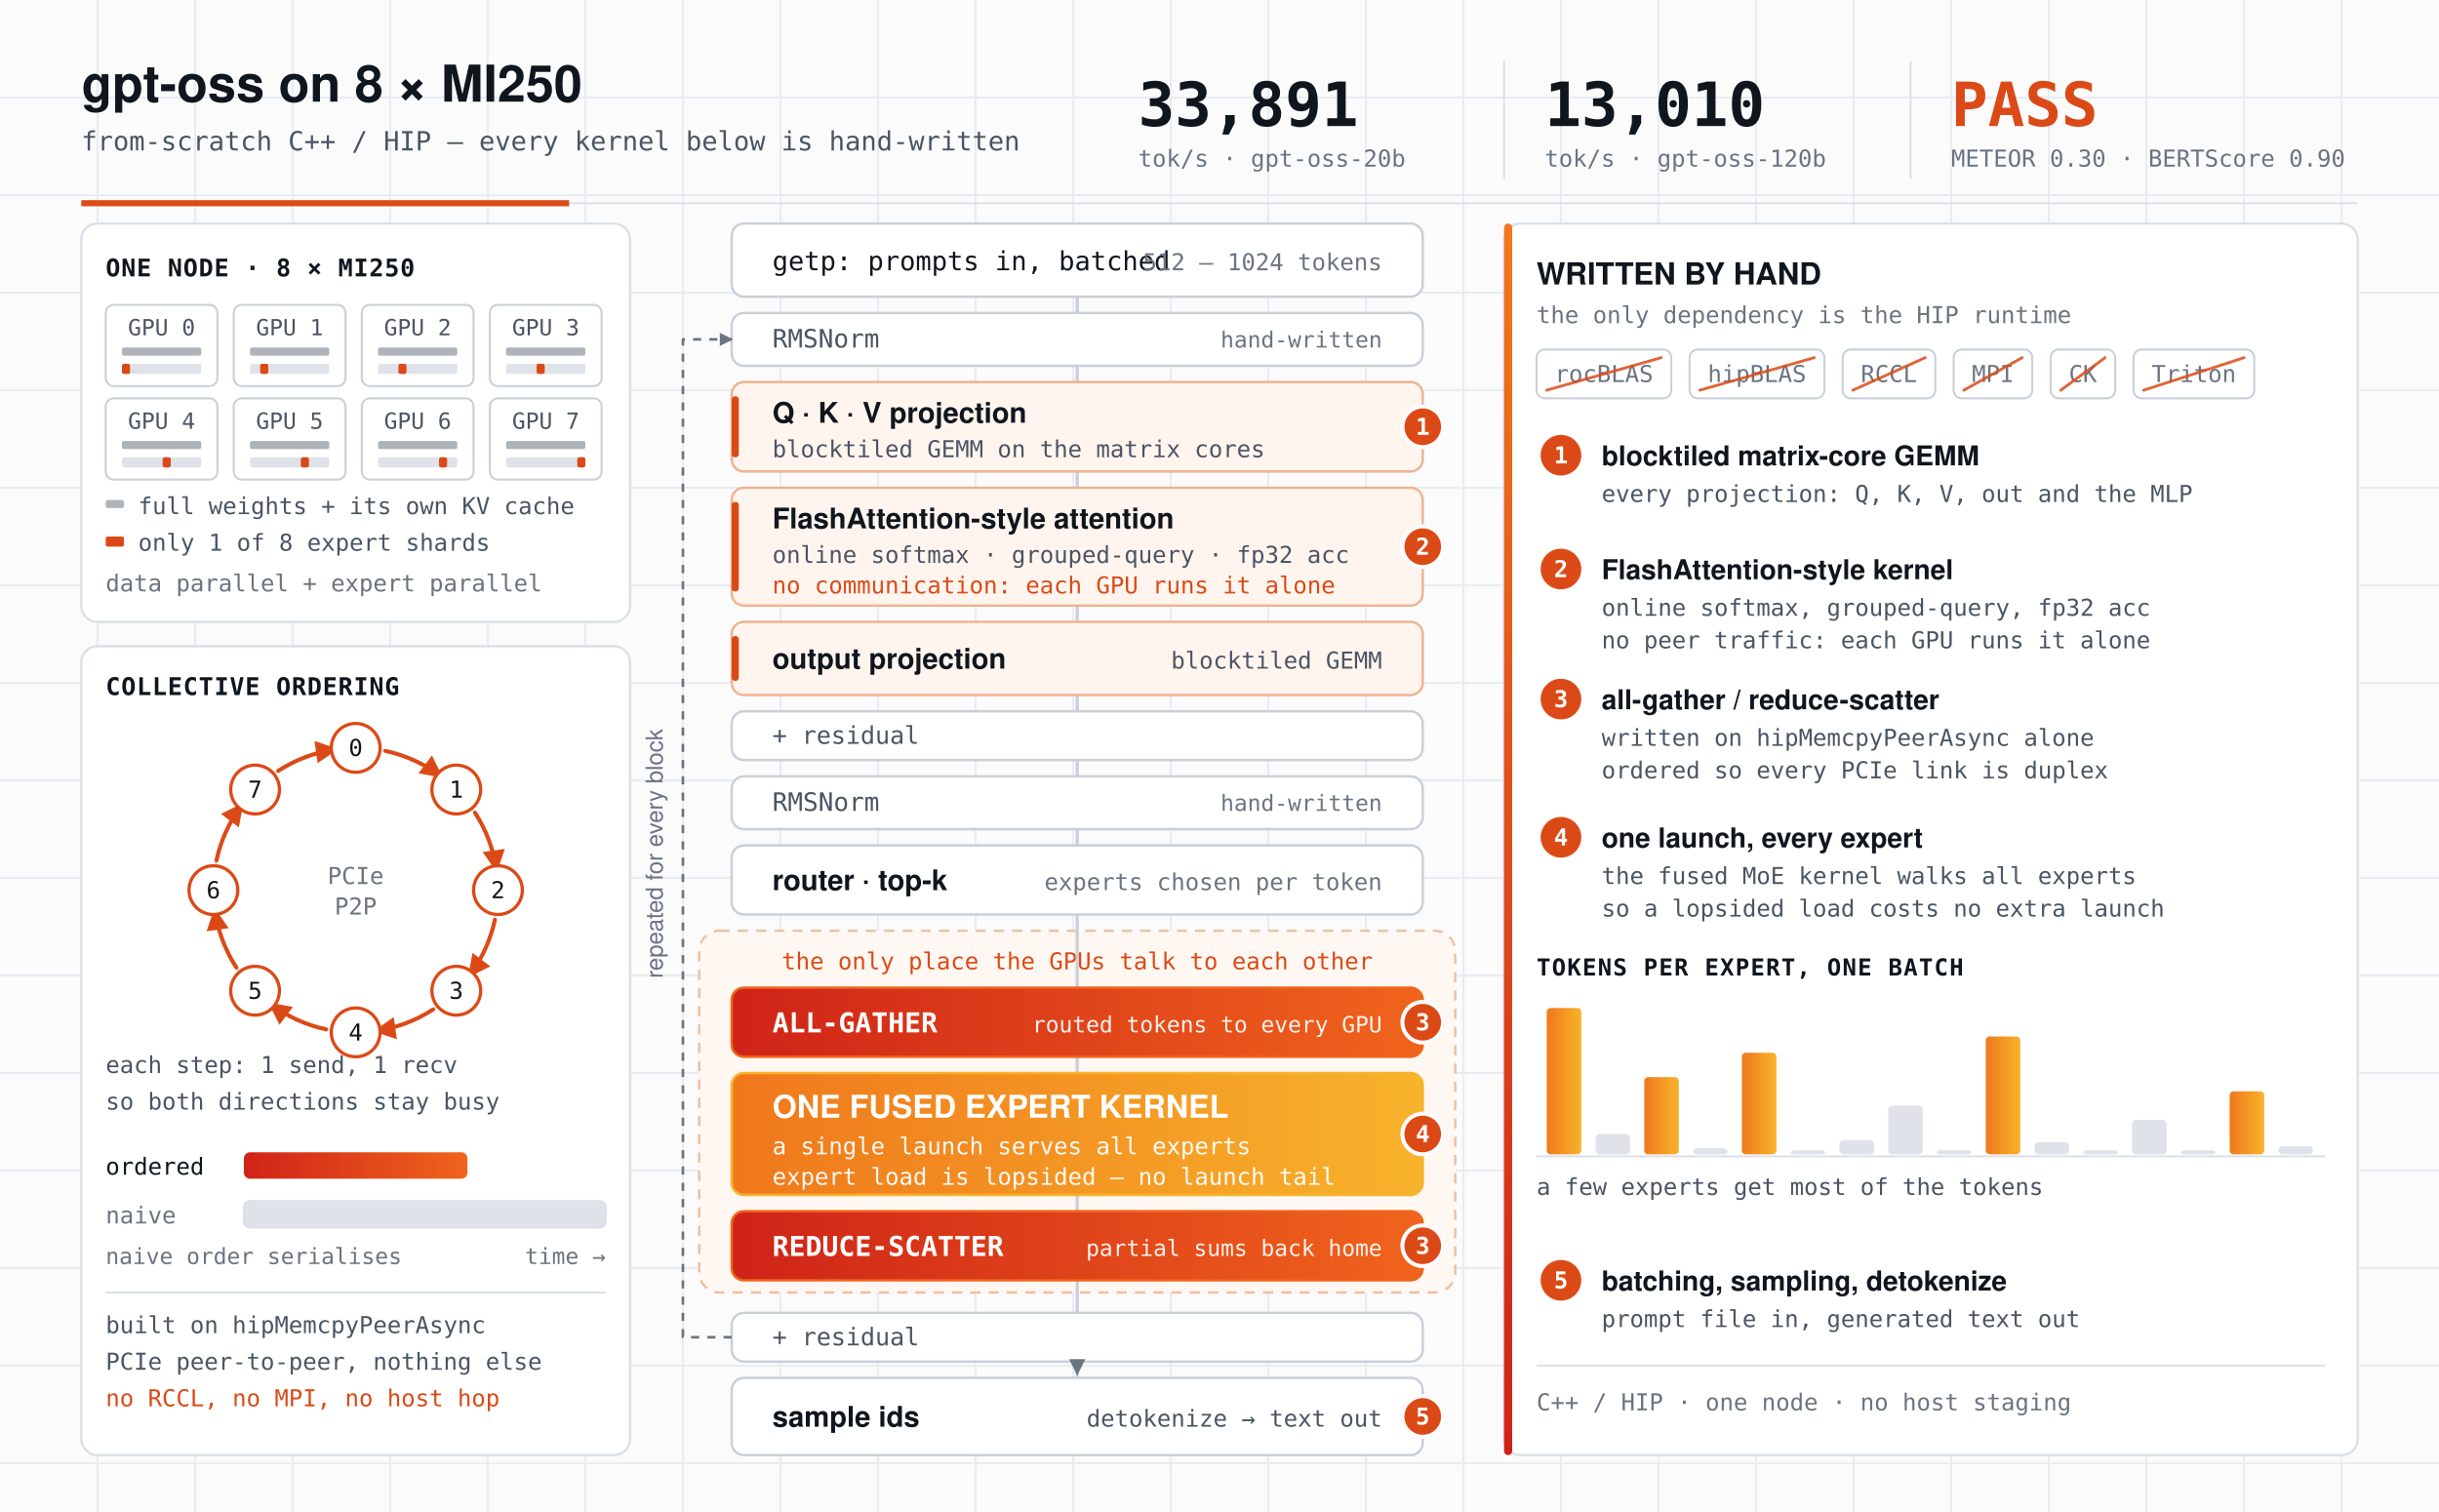
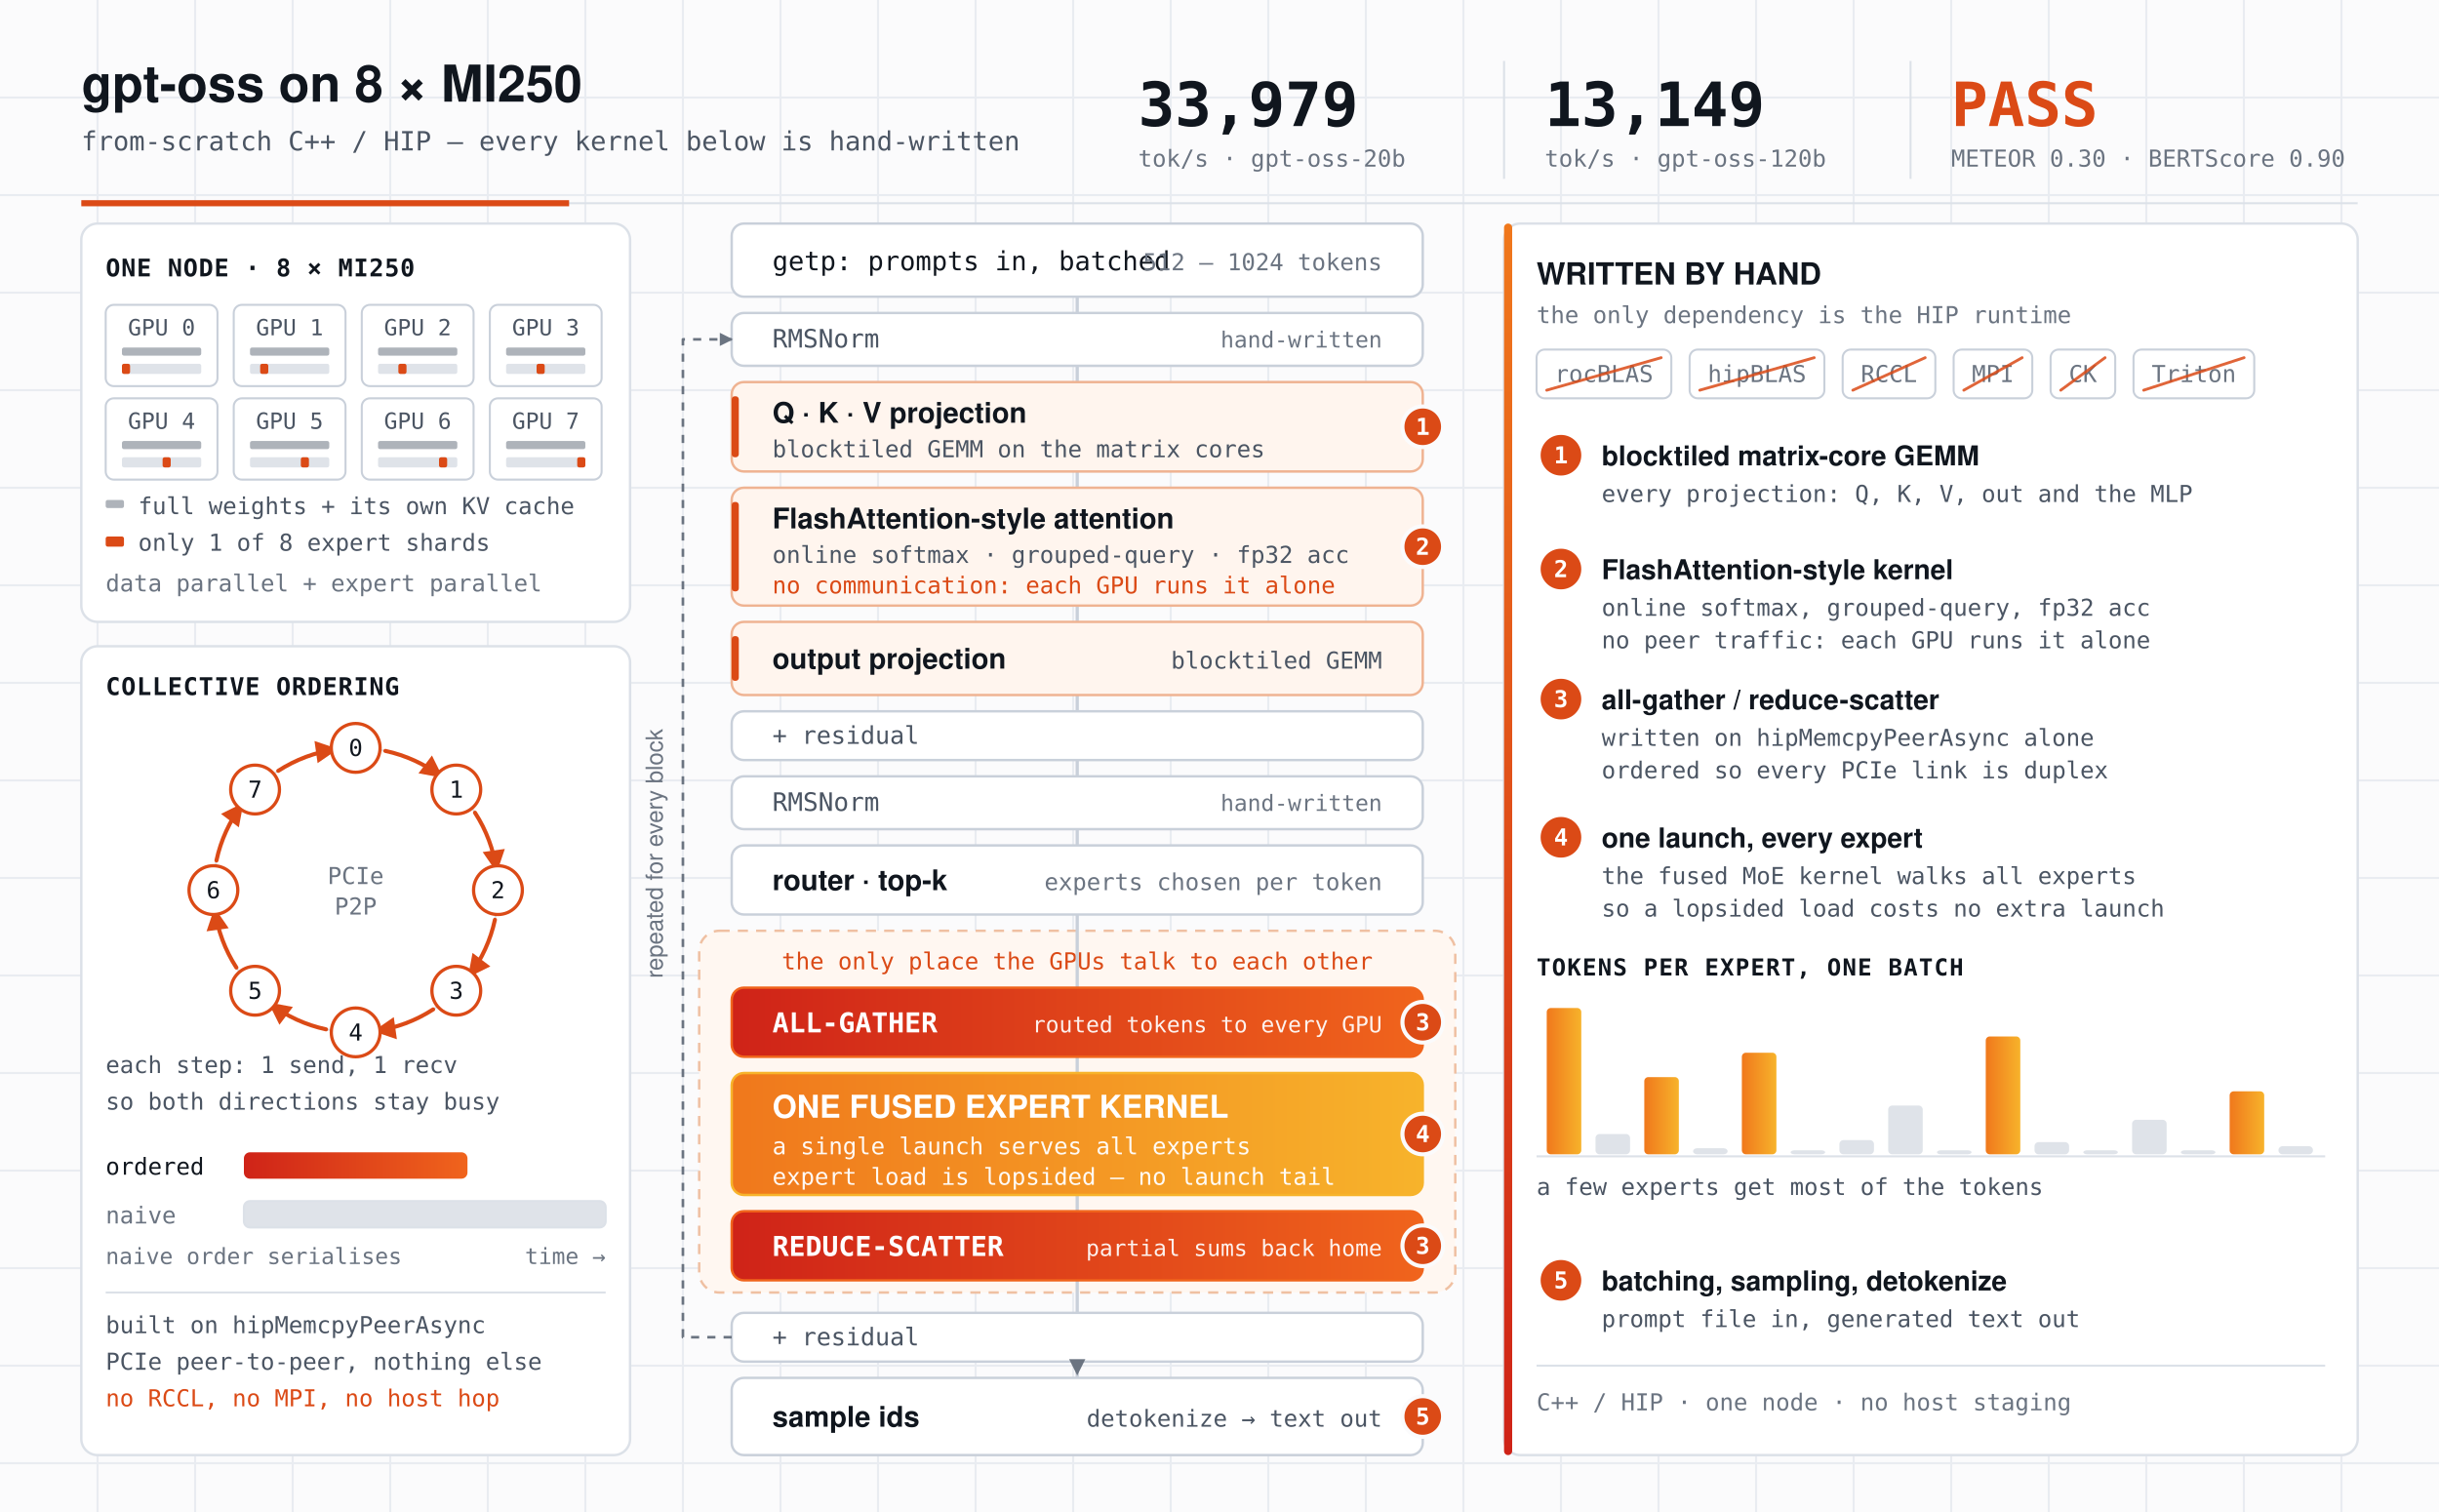
<svg xmlns="http://www.w3.org/2000/svg" width="1200" height="744" viewBox="0 0 1200 744" role="img" aria-label="gpt-oss on 8 x MI250 - annotated layer stack of the hand-written C++/HIP inference engine" font-family="ui-monospace, SFMono-Regular, Menlo, Consolas, monospace" font-size="11.5">
  <defs>
    <linearGradient id="gAL" x1="0" y1="0" x2="1" y2="0">
      <stop offset="0" stop-color="#CF2318" />
      <stop offset="1" stop-color="#F0641C" />
    </linearGradient>
    <linearGradient id="gBL" x1="0" y1="0" x2="1" y2="0">
      <stop offset="0" stop-color="#F0781C" />
      <stop offset="1" stop-color="#F7B32B" />
    </linearGradient>
    <linearGradient id="gWL" x1="0" y1="0" x2="1" y2="0">
      <stop offset="0" stop-color="#10161E" />
      <stop offset="0.36" stop-color="#10161E" />
      <stop offset="0.72" stop-color="#DB4A16" />
      <stop offset="1" stop-color="#F5A623" />
    </linearGradient>
    <linearGradient id="gVL" x1="0" y1="0" x2="0" y2="1">
      <stop offset="0" stop-color="#F0781C" />
      <stop offset="1" stop-color="#CF2318" />
    </linearGradient>
    <marker id="mAL" viewBox="0 0 10 10" refX="9" refY="5" markerWidth="5.5" markerHeight="5.5" orient="auto-start-reverse">
      <path d="M0 0 L10 5 L0 10 z" fill="#DB4A16" />
    </marker>
    <marker id="mIL" viewBox="0 0 10 10" refX="9" refY="5" markerWidth="5" markerHeight="5" orient="auto-start-reverse">
      <path d="M0 0 L10 5 L0 10 z" fill="#6B7481" />
    </marker>
  </defs>
  <rect x="0" y="0" width="1200" height="744" fill="#FBFBFC" />
  <path d="M48 0V744M96 0V744M144 0V744M192 0V744M240 0V744M288 0V744M336 0V744M384 0V744M432 0V744M480 0V744M528 0V744M576 0V744M624 0V744M672 0V744M720 0V744M768 0V744M816 0V744M864 0V744M912 0V744M960 0V744M1008 0V744M1056 0V744M1104 0V744M1152 0V744M0 48H1200M0 96H1200M0 144H1200M0 192H1200M0 240H1200M0 288H1200M0 336H1200M0 384H1200M0 432H1200M0 480H1200M0 528H1200M0 576H1200M0 624H1200M0 672H1200M0 720H1200" fill="none" stroke="#E7EAEF" opacity="0.9" />
  <text x="40" y="50" font-family="-apple-system, BlinkMacSystemFont, Segoe UI, Helvetica, Arial, sans-serif" font-size="25" fill="#10161E" font-weight="700">gpt-oss on 8 × MI250</text>
  <text x="40" y="74" font-size="13" fill="#4B5563">from-scratch C++ / HIP — every kernel below is hand-written</text>
-   <text x="560" y="62" font-size="30" fill="#10161E" font-weight="700">33,891</text>
+   <text x="560" y="62" font-size="30" fill="#10161E" font-weight="700">33,979</text>
  <text x="560" y="82" fill="#6B7481">tok/s · gpt-oss-20b</text>
-   <text x="760" y="62" font-size="30" fill="#10161E" font-weight="700">13,010</text>
+   <text x="760" y="62" font-size="30" fill="#10161E" font-weight="700">13,149</text>
  <text x="760" y="82" fill="#6B7481">tok/s · gpt-oss-120b</text>
  <text x="960" y="62" font-size="30" fill="#DB4A16" font-weight="700">PASS</text>
  <text x="960" y="82" fill="#6B7481">METEOR 0.30 · BERTScore 0.90</text>
  <line x1="740" y1="30" x2="740" y2="88" stroke="#DCE1E8" />
  <line x1="940" y1="30" x2="940" y2="88" stroke="#DCE1E8" />
  <line x1="40" y1="100" x2="1160" y2="100" stroke="#DCE1E8" />
  <rect x="40" y="98.5" width="240" height="3" fill="#DB4A16" />
  <rect x="40" y="110" width="270" height="196" rx="8" fill="#FFFFFF" stroke="#DCE1E8" stroke-width="1.2" />
  <text x="52" y="136" font-size="12" fill="#10161E" font-weight="700" letter-spacing="0.4">ONE NODE · 8 × MI250</text>
  <rect x="52" y="150" width="55" height="40" rx="4" fill="#FFFFFF" stroke="#C9D0DA" />
  <text x="79.5" y="165" font-size="11" fill="#4B5563" text-anchor="middle">GPU 0</text>
  <rect x="60" y="171" width="39" height="4" rx="1" fill="#6B7481" opacity="0.55" />
  <rect x="60" y="179" width="39" height="5" rx="1" fill="#DFE3E9" />
  <rect x="60" y="179" width="4" height="5" rx="1" fill="#DB4A16" />
  <rect x="115" y="150" width="55" height="40" rx="4" fill="#FFFFFF" stroke="#C9D0DA" />
  <text x="142.5" y="165" font-size="11" fill="#4B5563" text-anchor="middle">GPU 1</text>
  <rect x="123" y="171" width="39" height="4" rx="1" fill="#6B7481" opacity="0.55" />
  <rect x="123" y="179" width="39" height="5" rx="1" fill="#DFE3E9" />
  <rect x="128" y="179" width="4" height="5" rx="1" fill="#DB4A16" />
  <rect x="178" y="150" width="55" height="40" rx="4" fill="#FFFFFF" stroke="#C9D0DA" />
  <text x="205.5" y="165" font-size="11" fill="#4B5563" text-anchor="middle">GPU 2</text>
  <rect x="186" y="171" width="39" height="4" rx="1" fill="#6B7481" opacity="0.55" />
  <rect x="186" y="179" width="39" height="5" rx="1" fill="#DFE3E9" />
  <rect x="196" y="179" width="4" height="5" rx="1" fill="#DB4A16" />
  <rect x="241" y="150" width="55" height="40" rx="4" fill="#FFFFFF" stroke="#C9D0DA" />
  <text x="268.5" y="165" font-size="11" fill="#4B5563" text-anchor="middle">GPU 3</text>
  <rect x="249" y="171" width="39" height="4" rx="1" fill="#6B7481" opacity="0.55" />
  <rect x="249" y="179" width="39" height="5" rx="1" fill="#DFE3E9" />
  <rect x="264" y="179" width="4" height="5" rx="1" fill="#DB4A16" />
  <rect x="52" y="196" width="55" height="40" rx="4" fill="#FFFFFF" stroke="#C9D0DA" />
  <text x="79.5" y="211" font-size="11" fill="#4B5563" text-anchor="middle">GPU 4</text>
  <rect x="60" y="217" width="39" height="4" rx="1" fill="#6B7481" opacity="0.55" />
  <rect x="60" y="225" width="39" height="5" rx="1" fill="#DFE3E9" />
  <rect x="80" y="225" width="4" height="5" rx="1" fill="#DB4A16" />
  <rect x="115" y="196" width="55" height="40" rx="4" fill="#FFFFFF" stroke="#C9D0DA" />
  <text x="142.5" y="211" font-size="11" fill="#4B5563" text-anchor="middle">GPU 5</text>
  <rect x="123" y="217" width="39" height="4" rx="1" fill="#6B7481" opacity="0.55" />
  <rect x="123" y="225" width="39" height="5" rx="1" fill="#DFE3E9" />
  <rect x="148" y="225" width="4" height="5" rx="1" fill="#DB4A16" />
  <rect x="178" y="196" width="55" height="40" rx="4" fill="#FFFFFF" stroke="#C9D0DA" />
  <text x="205.5" y="211" font-size="11" fill="#4B5563" text-anchor="middle">GPU 6</text>
  <rect x="186" y="217" width="39" height="4" rx="1" fill="#6B7481" opacity="0.55" />
  <rect x="186" y="225" width="39" height="5" rx="1" fill="#DFE3E9" />
  <rect x="216" y="225" width="4" height="5" rx="1" fill="#DB4A16" />
  <rect x="241" y="196" width="55" height="40" rx="4" fill="#FFFFFF" stroke="#C9D0DA" />
  <text x="268.5" y="211" font-size="11" fill="#4B5563" text-anchor="middle">GPU 7</text>
  <rect x="249" y="217" width="39" height="4" rx="1" fill="#6B7481" opacity="0.55" />
  <rect x="249" y="225" width="39" height="5" rx="1" fill="#DFE3E9" />
  <rect x="284" y="225" width="4" height="5" rx="1" fill="#DB4A16" />
  <rect x="52" y="246" width="9" height="4" rx="1" fill="#6B7481" opacity="0.55" />
  <text x="68" y="253" fill="#4B5563">full weights + its own KV cache</text>
  <rect x="52" y="264" width="9" height="5" rx="1" fill="#DB4A16" />
  <text x="68" y="271" fill="#4B5563">only 1 of 8 expert shards</text>
  <text x="52" y="291" fill="#6B7481">data parallel + expert parallel</text>
  <rect x="40" y="318" width="270" height="398" rx="8" fill="#FFFFFF" stroke="#DCE1E8" stroke-width="1.2" />
  <text x="52" y="342" font-size="12" fill="#10161E" font-weight="700" letter-spacing="0.4">COLLECTIVE ORDERING</text>
  <circle cx="175" cy="438" r="70" fill="none" stroke="#DCE1E8" />
  <path d="M189.6 369.5 A70 70 0 0 1 217.1 382.1" fill="none" stroke="#DB4A16" stroke-width="2" marker-end="url(#mAL)" stroke-linecap="round" />
  <path d="M233.7 399.9 A70 70 0 0 1 244.3 428.3" fill="none" stroke="#DB4A16" stroke-width="2" marker-end="url(#mAL)" stroke-linecap="round" />
  <path d="M243.5 452.6 A70 70 0 0 1 230.9 480.1" fill="none" stroke="#DB4A16" stroke-width="2" marker-end="url(#mAL)" stroke-linecap="round" />
  <path d="M213.1 496.7 A70 70 0 0 1 184.7 507.3" fill="none" stroke="#DB4A16" stroke-width="2" marker-end="url(#mAL)" stroke-linecap="round" />
  <path d="M160.4 506.5 A70 70 0 0 1 132.9 493.9" fill="none" stroke="#DB4A16" stroke-width="2" marker-end="url(#mAL)" stroke-linecap="round" />
  <path d="M116.3 476.1 A70 70 0 0 1 105.7 447.7" fill="none" stroke="#DB4A16" stroke-width="2" marker-end="url(#mAL)" stroke-linecap="round" />
  <path d="M106.5 423.4 A70 70 0 0 1 119.1 395.9" fill="none" stroke="#DB4A16" stroke-width="2" marker-end="url(#mAL)" stroke-linecap="round" />
  <path d="M136.9 379.3 A70 70 0 0 1 165.3 368.7" fill="none" stroke="#DB4A16" stroke-width="2" marker-end="url(#mAL)" stroke-linecap="round" />
  <circle cx="175" cy="368" r="12" fill="#FFFFFF" stroke="#DB4A16" stroke-width="1.6" />
  <text x="175" y="372" fill="#10161E" text-anchor="middle">0</text>
  <circle cx="224.5" cy="388.5" r="12" fill="#FFFFFF" stroke="#DB4A16" stroke-width="1.6" />
  <text x="224.5" y="392.5" fill="#10161E" text-anchor="middle">1</text>
  <circle cx="245" cy="438" r="12" fill="#FFFFFF" stroke="#DB4A16" stroke-width="1.6" />
  <text x="245" y="442" fill="#10161E" text-anchor="middle">2</text>
  <circle cx="224.5" cy="487.5" r="12" fill="#FFFFFF" stroke="#DB4A16" stroke-width="1.6" />
  <text x="224.5" y="491.5" fill="#10161E" text-anchor="middle">3</text>
  <circle cx="175" cy="508" r="12" fill="#FFFFFF" stroke="#DB4A16" stroke-width="1.6" />
  <text x="175" y="512" fill="#10161E" text-anchor="middle">4</text>
  <circle cx="125.5" cy="487.5" r="12" fill="#FFFFFF" stroke="#DB4A16" stroke-width="1.6" />
  <text x="125.5" y="491.5" fill="#10161E" text-anchor="middle">5</text>
  <circle cx="105" cy="438" r="12" fill="#FFFFFF" stroke="#DB4A16" stroke-width="1.6" />
  <text x="105" y="442" fill="#10161E" text-anchor="middle">6</text>
  <circle cx="125.5" cy="388.5" r="12" fill="#FFFFFF" stroke="#DB4A16" stroke-width="1.6" />
  <text x="125.5" y="392.5" fill="#10161E" text-anchor="middle">7</text>
  <text x="175" y="435" fill="#6B7481" text-anchor="middle">PCIe</text>
  <text x="175" y="450" fill="#6B7481" text-anchor="middle">P2P</text>
  <text x="52" y="528" fill="#4B5563">each step: 1 send, 1 recv</text>
  <text x="52" y="546" fill="#4B5563">so both directions stay busy</text>
  <text x="52" y="578" fill="#10161E">ordered</text>
  <rect x="120" y="567" width="110" height="13" rx="3" fill="url(#gAL)" />
  <text x="52" y="602" fill="#6B7481">naive</text>
  <rect x="120" y="591" width="178" height="13" rx="3" fill="#DFE3E9" stroke="#DCE1E8" />
  <text x="52" y="622" font-size="11" fill="#6B7481">naive order serialises</text>
  <text x="298" y="622" font-size="11" fill="#6B7481" text-anchor="end">time →</text>
  <line x1="52" y1="636" x2="298" y2="636" stroke="#DCE1E8" />
  <text x="52" y="656" fill="#4B5563">built on hipMemcpyPeerAsync</text>
  <text x="52" y="674" fill="#4B5563">PCIe peer-to-peer, nothing else</text>
  <text x="52" y="692" fill="#DB4A16">no RCCL, no MPI, no host hop</text>
  <rect x="344" y="458" width="372" height="178" rx="10" fill="#FFF7F1" stroke="#EFC0A2" stroke-width="1.2" stroke-dasharray="5 4" />
  <text x="530" y="477" fill="#DB4A16" text-anchor="middle">the only place the GPUs talk to each other</text>
  <line x1="530" y1="146" x2="530" y2="684" stroke="#C9D0DA" stroke-width="1.6" />
  <rect x="360" y="110" width="340" height="36" rx="6" fill="#FFFFFF" stroke="#C9D0DA" stroke-width="1.2" />
  <text x="380" y="133" font-size="13" fill="#10161E">getp: prompts in, batched</text>
  <text x="680" y="133" fill="#6B7481" text-anchor="end">512 – 1024 tokens</text>
  <rect x="360" y="154" width="340" height="26" rx="6" fill="#FFFFFF" stroke="#C9D0DA" stroke-width="1.2" />
  <text x="380" y="171" font-size="12.5" fill="#4B5563">RMSNorm</text>
  <text x="680" y="171" font-size="11" fill="#6B7481" text-anchor="end">hand-written</text>
  <rect x="360" y="188" width="340" height="44" rx="6" fill="#FFF5EE" stroke="#EFB392" stroke-width="1.2" />
  <rect x="360" y="195" width="3.5" height="30" rx="1.5" fill="#DB4A16" />
  <text x="380" y="208" font-family="-apple-system, BlinkMacSystemFont, Segoe UI, Helvetica, Arial, sans-serif" font-size="14" fill="#10161E" font-weight="700">Q · K · V projection</text>
  <text x="380" y="225" fill="#4B5563">blocktiled GEMM on the matrix cores</text>
  <circle cx="700" cy="210" r="10" fill="#DB4A16" stroke="#FBFBFC" stroke-width="2" />
  <text x="700" y="214" fill="#FFFFFF" text-anchor="middle" font-weight="700">1</text>
  <rect x="360" y="240" width="340" height="58" rx="6" fill="#FFF5EE" stroke="#EFB392" stroke-width="1.2" />
  <rect x="360" y="247" width="3.5" height="44" rx="1.5" fill="#DB4A16" />
  <text x="380" y="260" font-family="-apple-system, BlinkMacSystemFont, Segoe UI, Helvetica, Arial, sans-serif" font-size="14" fill="#10161E" font-weight="700">FlashAttention-style attention</text>
  <text x="380" y="277" fill="#4B5563">online softmax · grouped-query · fp32 acc</text>
  <text x="380" y="292" fill="#DB4A16">no communication: each GPU runs it alone</text>
  <circle cx="700" cy="269" r="10" fill="#DB4A16" stroke="#FBFBFC" stroke-width="2" />
  <text x="700" y="273" fill="#FFFFFF" text-anchor="middle" font-weight="700">2</text>
  <rect x="360" y="306" width="340" height="36" rx="6" fill="#FFF5EE" stroke="#EFB392" stroke-width="1.2" />
  <rect x="360" y="313" width="3.5" height="22" rx="1.5" fill="#DB4A16" />
  <text x="380" y="329" font-family="-apple-system, BlinkMacSystemFont, Segoe UI, Helvetica, Arial, sans-serif" font-size="14" fill="#10161E" font-weight="700">output projection</text>
  <text x="680" y="329" fill="#4B5563" text-anchor="end">blocktiled GEMM</text>
  <rect x="360" y="350" width="340" height="24" rx="6" fill="#FFFFFF" stroke="#C9D0DA" stroke-width="1.2" />
  <text x="380" y="366" font-size="12" fill="#4B5563">+ residual</text>
  <rect x="360" y="382" width="340" height="26" rx="6" fill="#FFFFFF" stroke="#C9D0DA" stroke-width="1.2" />
  <text x="380" y="399" font-size="12.5" fill="#4B5563">RMSNorm</text>
  <text x="680" y="399" font-size="11" fill="#6B7481" text-anchor="end">hand-written</text>
  <rect x="360" y="416" width="340" height="34" rx="6" fill="#FFFFFF" stroke="#C9D0DA" stroke-width="1.2" />
  <text x="380" y="438" font-family="-apple-system, BlinkMacSystemFont, Segoe UI, Helvetica, Arial, sans-serif" font-size="14" fill="#10161E" font-weight="700">router · top-k</text>
  <text x="680" y="438" fill="#6B7481" text-anchor="end">experts chosen per token</text>
  <rect x="360" y="486" width="340" height="34" rx="6" fill="url(#gAL)" stroke="#F0641C" stroke-width="1.2" />
  <text x="380" y="508" font-size="13.5" fill="#FFFFFF" font-weight="700">ALL-GATHER</text>
  <text x="680" y="508" font-size="11" fill="#FFFFFF" text-anchor="end" opacity="0.92">routed tokens to every GPU</text>
  <circle cx="700" cy="503" r="10" fill="#DB4A16" stroke="#FBFBFC" stroke-width="2" />
  <text x="700" y="507" fill="#FFFFFF" text-anchor="middle" font-weight="700">3</text>
  <rect x="360" y="528" width="340" height="60" rx="6" fill="url(#gBL)" stroke="#F7B32B" stroke-width="1.2" />
  <text x="380" y="550" font-family="-apple-system, BlinkMacSystemFont, Segoe UI, Helvetica, Arial, sans-serif" font-size="15.5" fill="#FFFFFF" font-weight="700">ONE FUSED EXPERT KERNEL</text>
  <text x="380" y="568" fill="#FFFFFF" opacity="0.95">a single launch serves all experts</text>
  <text x="380" y="583" fill="#FFFFFF" opacity="0.95">expert load is lopsided — no launch tail</text>
  <circle cx="700" cy="558" r="10" fill="#DB4A16" stroke="#FBFBFC" stroke-width="2" />
  <text x="700" y="562" fill="#FFFFFF" text-anchor="middle" font-weight="700">4</text>
  <rect x="360" y="596" width="340" height="34" rx="6" fill="url(#gAL)" stroke="#F0641C" stroke-width="1.2" />
  <text x="380" y="618" font-size="13.5" fill="#FFFFFF" font-weight="700">REDUCE-SCATTER</text>
  <text x="680" y="618" font-size="11" fill="#FFFFFF" text-anchor="end" opacity="0.92">partial sums back home</text>
  <circle cx="700" cy="613" r="10" fill="#DB4A16" stroke="#FBFBFC" stroke-width="2" />
  <text x="700" y="617" fill="#FFFFFF" text-anchor="middle" font-weight="700">3</text>
  <rect x="360" y="646" width="340" height="24" rx="6" fill="#FFFFFF" stroke="#C9D0DA" stroke-width="1.2" />
  <text x="380" y="662" font-size="12" fill="#4B5563">+ residual</text>
  <line x1="530" y1="670" x2="530" y2="676" stroke="#C9D0DA" stroke-width="1.6" marker-end="url(#mIL)" />
  <rect x="360" y="678" width="340" height="38" rx="6" fill="#FFFFFF" stroke="#C9D0DA" stroke-width="1.2" />
  <text x="380" y="702" font-family="-apple-system, BlinkMacSystemFont, Segoe UI, Helvetica, Arial, sans-serif" font-size="14" fill="#10161E" font-weight="700">sample ids</text>
  <text x="680" y="702" fill="#4B5563" text-anchor="end">detokenize → text out</text>
  <circle cx="700" cy="697" r="10" fill="#DB4A16" stroke="#FBFBFC" stroke-width="2" />
  <text x="700" y="701" fill="#FFFFFF" text-anchor="middle" font-weight="700">5</text>
  <path d="M360 658 H336 V167 H360" fill="none" stroke="#6B7481" stroke-width="1.3" stroke-dasharray="4 4" marker-end="url(#mIL)" stroke-linejoin="round" />
  <text x="326" y="420" font-family="-apple-system, BlinkMacSystemFont, Segoe UI, Helvetica, Arial, sans-serif" fill="#6B7481" text-anchor="middle" transform="rotate(-90 326 420)">repeated for every block</text>
  <rect x="740" y="110" width="420" height="606" rx="8" fill="#FFFFFF" stroke="#DCE1E8" stroke-width="1.2" />
  <rect x="740" y="110" width="4" height="606" rx="2" fill="url(#gVL)" />
  <text x="756" y="140" font-family="-apple-system, BlinkMacSystemFont, Segoe UI, Helvetica, Arial, sans-serif" font-size="15" fill="#10161E" font-weight="700">WRITTEN BY HAND</text>
  <text x="756" y="159" fill="#6B7481">the only dependency is the HIP runtime</text>
  <rect x="756" y="172" width="66.3" height="24" rx="4" fill="none" stroke="#C9D0DA" />
  <text x="789.15" y="188" fill="#6B7481" text-anchor="middle">rocBLAS</text>
  <line x1="761" y1="192" x2="817.3" y2="176" stroke="#DB4A16" stroke-width="1.4" opacity="0.85" stroke-linecap="round" />
  <rect x="831.3" y="172" width="66.3" height="24" rx="4" fill="none" stroke="#C9D0DA" />
  <text x="864.45" y="188" fill="#6B7481" text-anchor="middle">hipBLAS</text>
  <line x1="836.3" y1="192" x2="892.6" y2="176" stroke="#DB4A16" stroke-width="1.4" opacity="0.85" stroke-linecap="round" />
  <rect x="906.6" y="172" width="45.6" height="24" rx="4" fill="none" stroke="#C9D0DA" />
  <text x="929.4" y="188" fill="#6B7481" text-anchor="middle">RCCL</text>
  <line x1="911.6" y1="192" x2="947.2" y2="176" stroke="#DB4A16" stroke-width="1.4" opacity="0.85" stroke-linecap="round" />
  <rect x="961.2" y="172" width="38.7" height="24" rx="4" fill="none" stroke="#C9D0DA" />
  <text x="980.55" y="188" fill="#6B7481" text-anchor="middle">MPI</text>
  <line x1="966.2" y1="192" x2="994.9" y2="176" stroke="#DB4A16" stroke-width="1.4" opacity="0.85" stroke-linecap="round" />
  <rect x="1008.9" y="172" width="31.8" height="24" rx="4" fill="none" stroke="#C9D0DA" />
  <text x="1024.8" y="188" fill="#6B7481" text-anchor="middle">CK</text>
  <line x1="1013.9" y1="192" x2="1035.7" y2="176" stroke="#DB4A16" stroke-width="1.4" opacity="0.85" stroke-linecap="round" />
  <rect x="1049.7" y="172" width="59.4" height="24" rx="4" fill="none" stroke="#C9D0DA" />
  <text x="1079.4" y="188" fill="#6B7481" text-anchor="middle">Triton</text>
  <line x1="1054.7" y1="192" x2="1104.1" y2="176" stroke="#DB4A16" stroke-width="1.4" opacity="0.85" stroke-linecap="round" />
  <circle cx="768" cy="224" r="10" fill="#DB4A16" />
  <text x="768" y="228" fill="#FFFFFF" text-anchor="middle" font-weight="700">1</text>
  <text x="788" y="229" font-family="-apple-system, BlinkMacSystemFont, Segoe UI, Helvetica, Arial, sans-serif" font-size="13.5" fill="#10161E" font-weight="700">blocktiled matrix-core GEMM</text>
  <text x="788" y="247" fill="#4B5563">every projection: Q, K, V, out and the MLP</text>
  <circle cx="768" cy="280" r="10" fill="#DB4A16" />
  <text x="768" y="284" fill="#FFFFFF" text-anchor="middle" font-weight="700">2</text>
  <text x="788" y="285" font-family="-apple-system, BlinkMacSystemFont, Segoe UI, Helvetica, Arial, sans-serif" font-size="13.5" fill="#10161E" font-weight="700">FlashAttention-style kernel</text>
  <text x="788" y="303" fill="#4B5563">online softmax, grouped-query, fp32 acc</text>
  <text x="788" y="319" fill="#4B5563">no peer traffic: each GPU runs it alone</text>
  <circle cx="768" cy="344" r="10" fill="#DB4A16" />
  <text x="768" y="348" fill="#FFFFFF" text-anchor="middle" font-weight="700">3</text>
  <text x="788" y="349" font-family="-apple-system, BlinkMacSystemFont, Segoe UI, Helvetica, Arial, sans-serif" font-size="13.5" fill="#10161E" font-weight="700">all-gather / reduce-scatter</text>
  <text x="788" y="367" fill="#4B5563">written on hipMemcpyPeerAsync alone</text>
  <text x="788" y="383" fill="#4B5563">ordered so every PCIe link is duplex</text>
  <circle cx="768" cy="412" r="10" fill="#DB4A16" />
  <text x="768" y="416" fill="#FFFFFF" text-anchor="middle" font-weight="700">4</text>
  <text x="788" y="417" font-family="-apple-system, BlinkMacSystemFont, Segoe UI, Helvetica, Arial, sans-serif" font-size="13.5" fill="#10161E" font-weight="700">one launch, every expert</text>
  <text x="788" y="435" fill="#4B5563">the fused MoE kernel walks all experts</text>
  <text x="788" y="451" fill="#4B5563">so a lopsided load costs no extra launch</text>
  <text x="756" y="480" fill="#10161E" font-weight="700" letter-spacing="0.6">TOKENS PER EXPERT, ONE BATCH</text>
  <rect x="761" y="496" width="17" height="72" rx="2" fill="url(#gBL)" />
  <rect x="785" y="558" width="17" height="10" rx="2" fill="#DFE3E9" />
  <rect x="809" y="530" width="17" height="38" rx="2" fill="url(#gBL)" />
  <rect x="833" y="565" width="17" height="3" rx="2" fill="#DFE3E9" />
  <rect x="857" y="518" width="17" height="50" rx="2" fill="url(#gBL)" />
  <rect x="881" y="566" width="17" height="2" rx="2" fill="#DFE3E9" />
  <rect x="905" y="561" width="17" height="7" rx="2" fill="#DFE3E9" />
  <rect x="929" y="544" width="17" height="24" rx="2" fill="#DFE3E9" />
  <rect x="953" y="566" width="17" height="2" rx="2" fill="#DFE3E9" />
  <rect x="977" y="510" width="17" height="58" rx="2" fill="url(#gBL)" />
  <rect x="1001" y="562" width="17" height="6" rx="2" fill="#DFE3E9" />
  <rect x="1025" y="566" width="17" height="2" rx="2" fill="#DFE3E9" />
  <rect x="1049" y="551" width="17" height="17" rx="2" fill="#DFE3E9" />
  <rect x="1073" y="566" width="17" height="2" rx="2" fill="#DFE3E9" />
  <rect x="1097" y="537" width="17" height="31" rx="2" fill="url(#gBL)" />
  <rect x="1121" y="564" width="17" height="4" rx="2" fill="#DFE3E9" />
  <line x1="756" y1="569" x2="1144" y2="569" stroke="#DCE1E8" />
  <text x="756" y="588" fill="#4B5563">a few experts get most of the tokens</text>
  <circle cx="768" cy="630" r="10" fill="#DB4A16" />
  <text x="768" y="634" fill="#FFFFFF" text-anchor="middle" font-weight="700">5</text>
  <text x="788" y="635" font-family="-apple-system, BlinkMacSystemFont, Segoe UI, Helvetica, Arial, sans-serif" font-size="13.5" fill="#10161E" font-weight="700">batching, sampling, detokenize</text>
  <text x="788" y="653" fill="#4B5563">prompt file in, generated text out</text>
  <line x1="756" y1="672" x2="1144" y2="672" stroke="#DCE1E8" />
  <text x="756" y="694" fill="#6B7481">C++ / HIP · one node · no host staging</text>
</svg>
